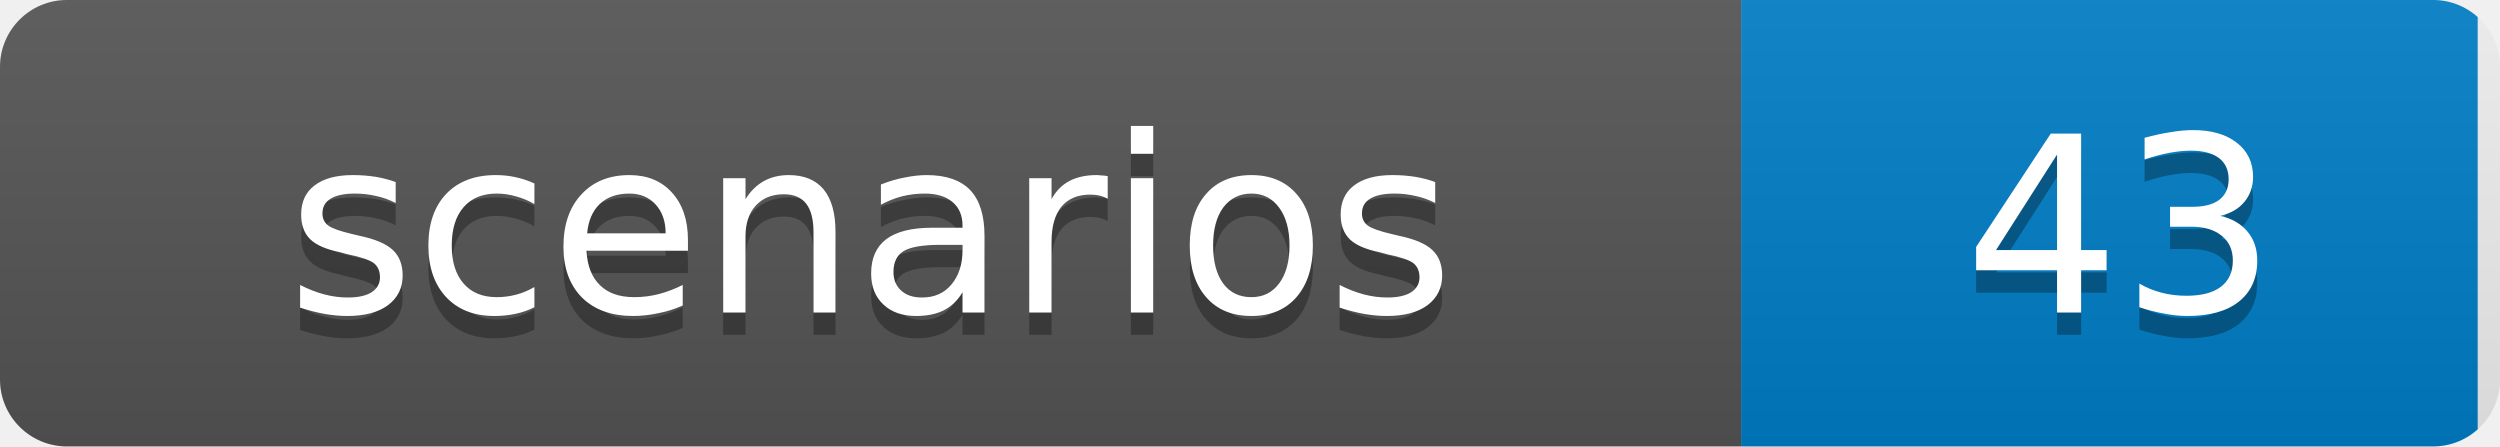
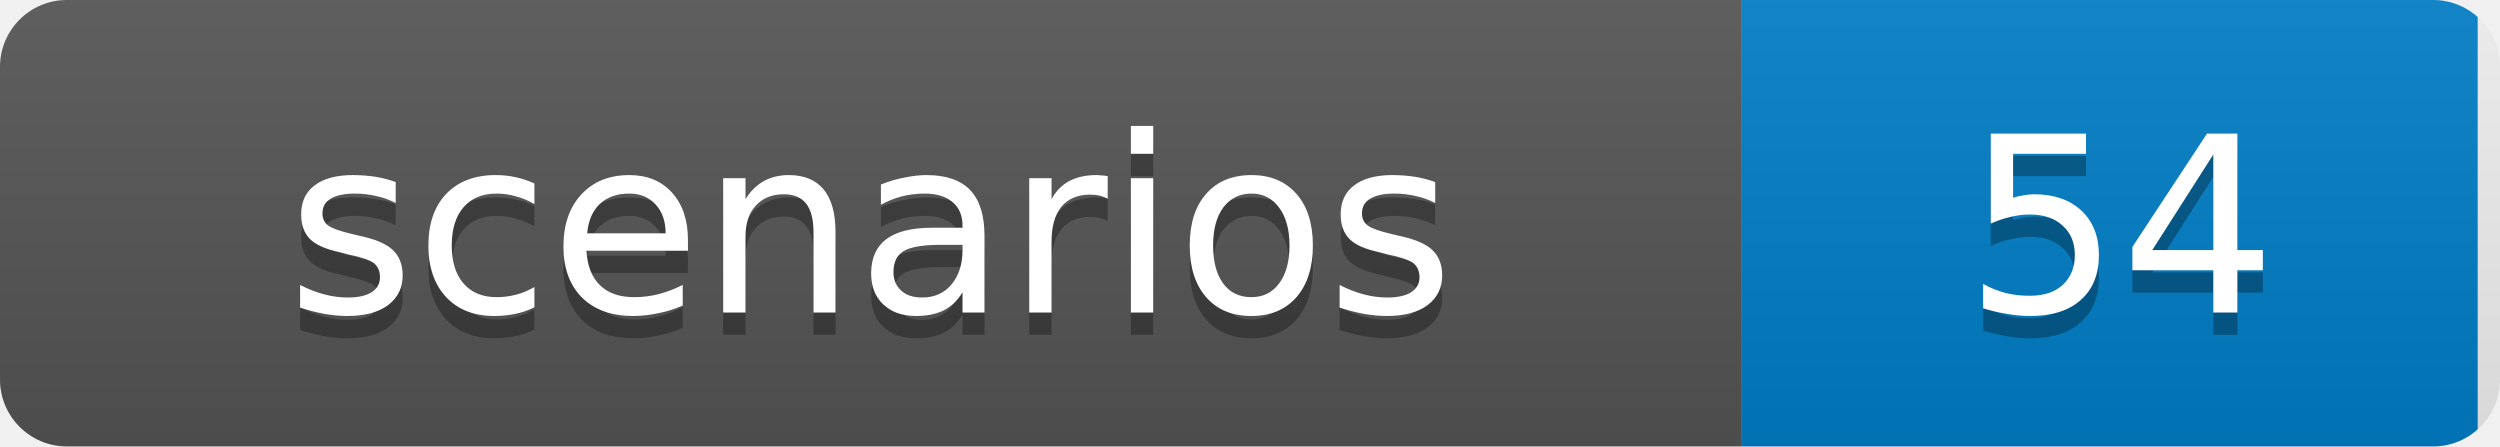
- <svg xmlns="http://www.w3.org/2000/svg" width="112" height="20" role="img" aria-label="scenarios: 43">
+ <svg xmlns="http://www.w3.org/2000/svg" width="112" height="20" role="img" aria-label="scenarios: 54">
  <linearGradient id="s" x2="0" y2="100%">
    <stop offset="0" stop-color="#bbb" stop-opacity=".1" />
    <stop offset="1" stop-opacity=".1" />
  </linearGradient>
  <clipPath id="r">
    <rect width="112" height="20" rx="3" fill="#fff" />
  </clipPath>
  <g clip-path="url(#r)">
    <rect width="78" height="20" fill="#555" />
    <rect x="78" width="33" height="20" fill="#007ec6" />
    <rect width="112" height="20" fill="url(#s)" />
  </g>
  <g fill="#fff" text-anchor="middle" font-family="Verdana,Geneva,DejaVu Sans,sans-serif" font-size="11">
    <text x="39" y="15" fill="#010101" fill-opacity=".3">scenarios</text>
    <text x="39" y="14">scenarios</text>
-     <text x="95" y="15" fill="#010101" fill-opacity=".3">43</text>
-     <text x="95" y="14">43</text>
+     <text x="95" y="15" fill="#010101" fill-opacity=".3">54</text>
+     <text x="95" y="14">54</text>
  </g>
</svg>
